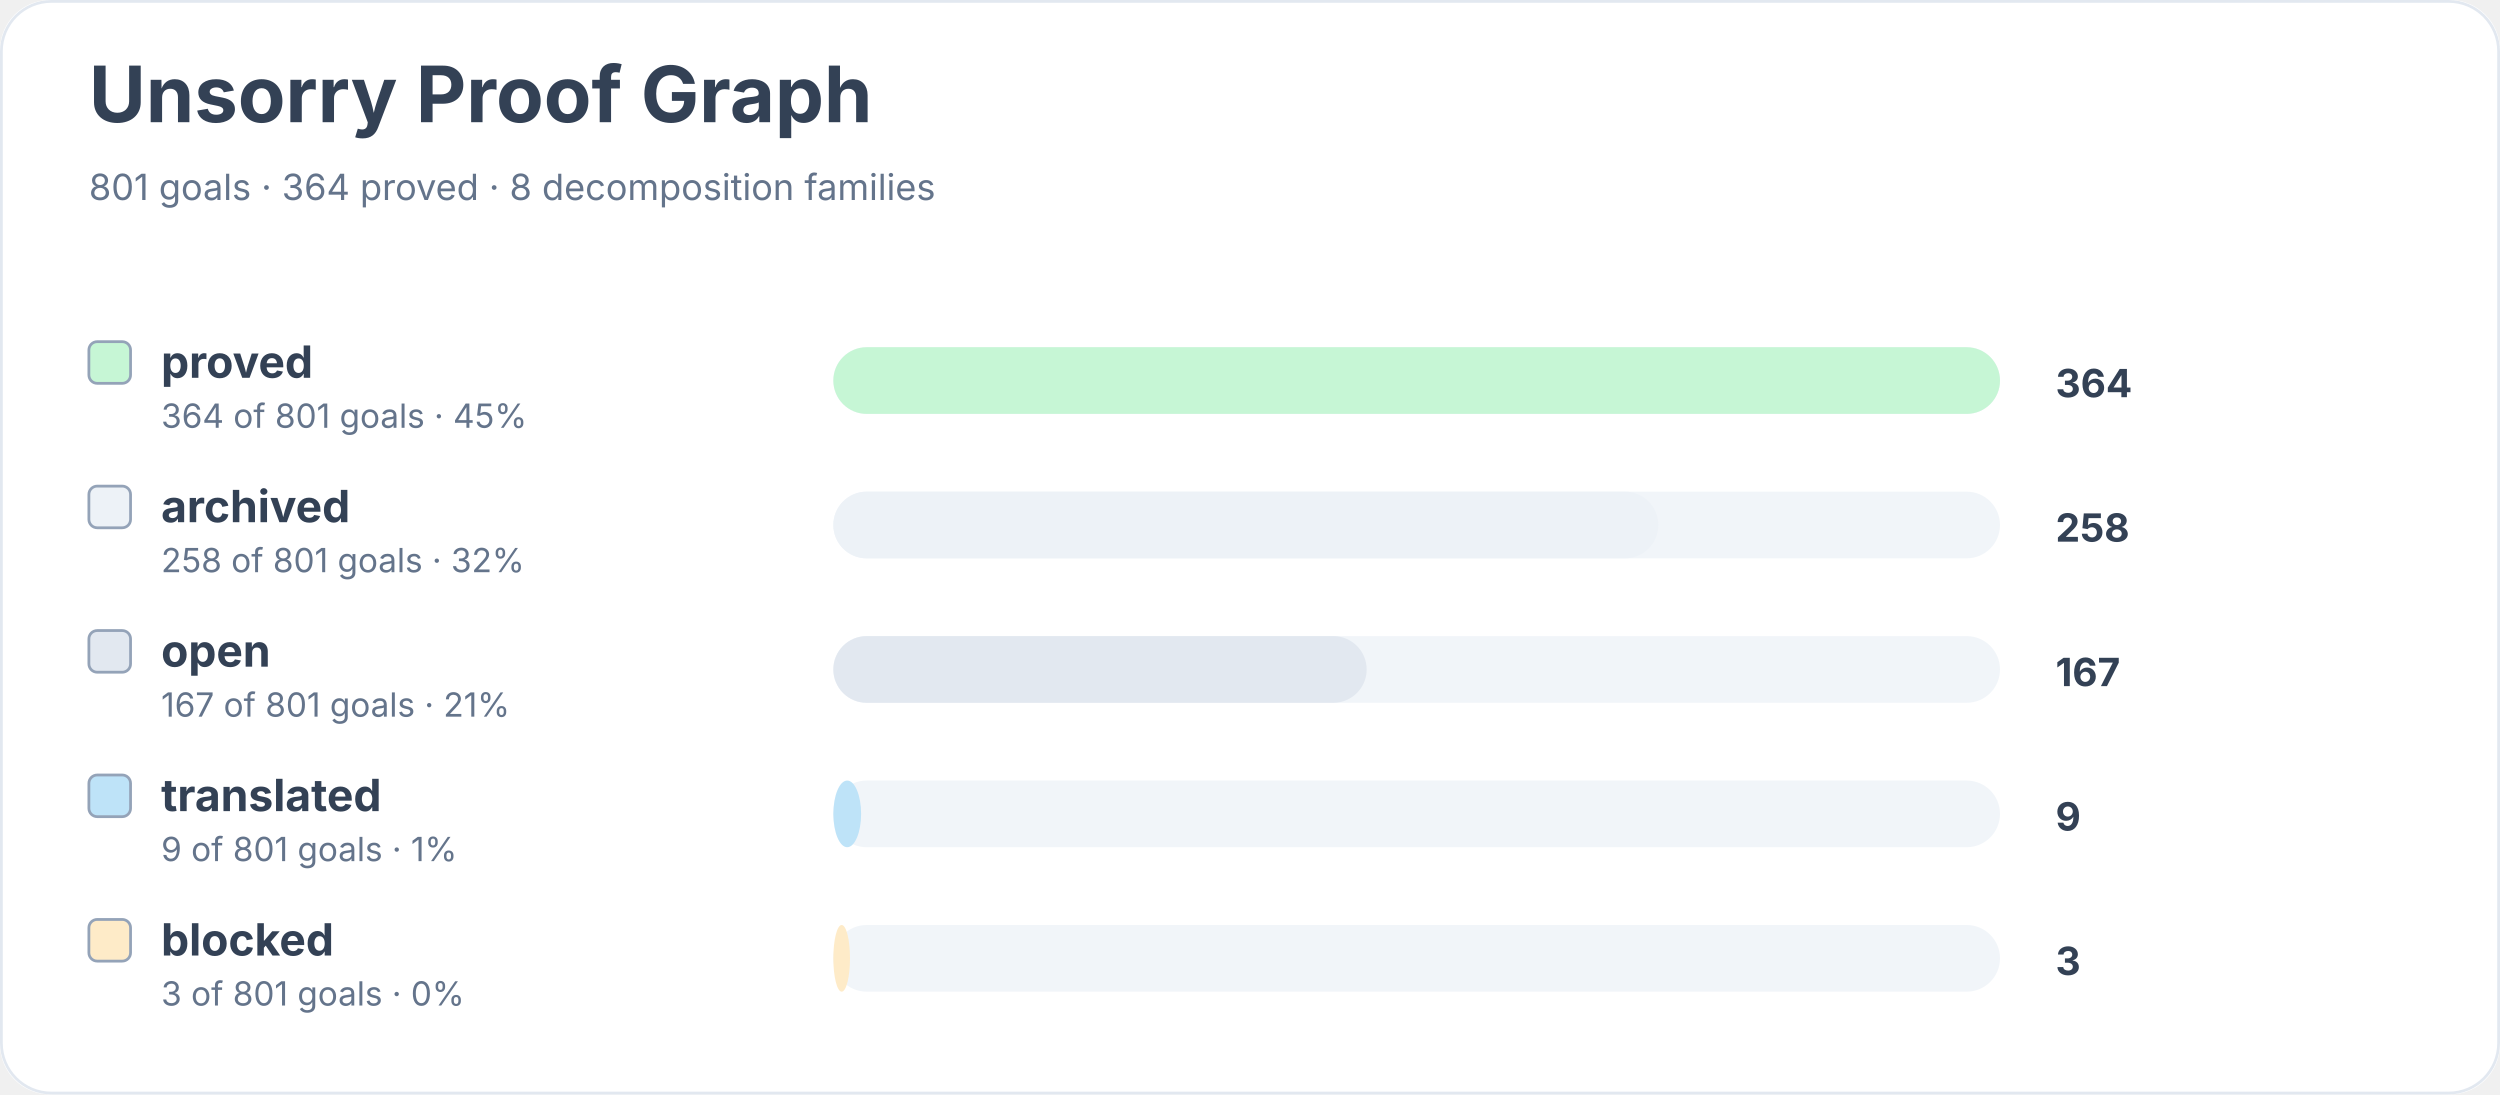
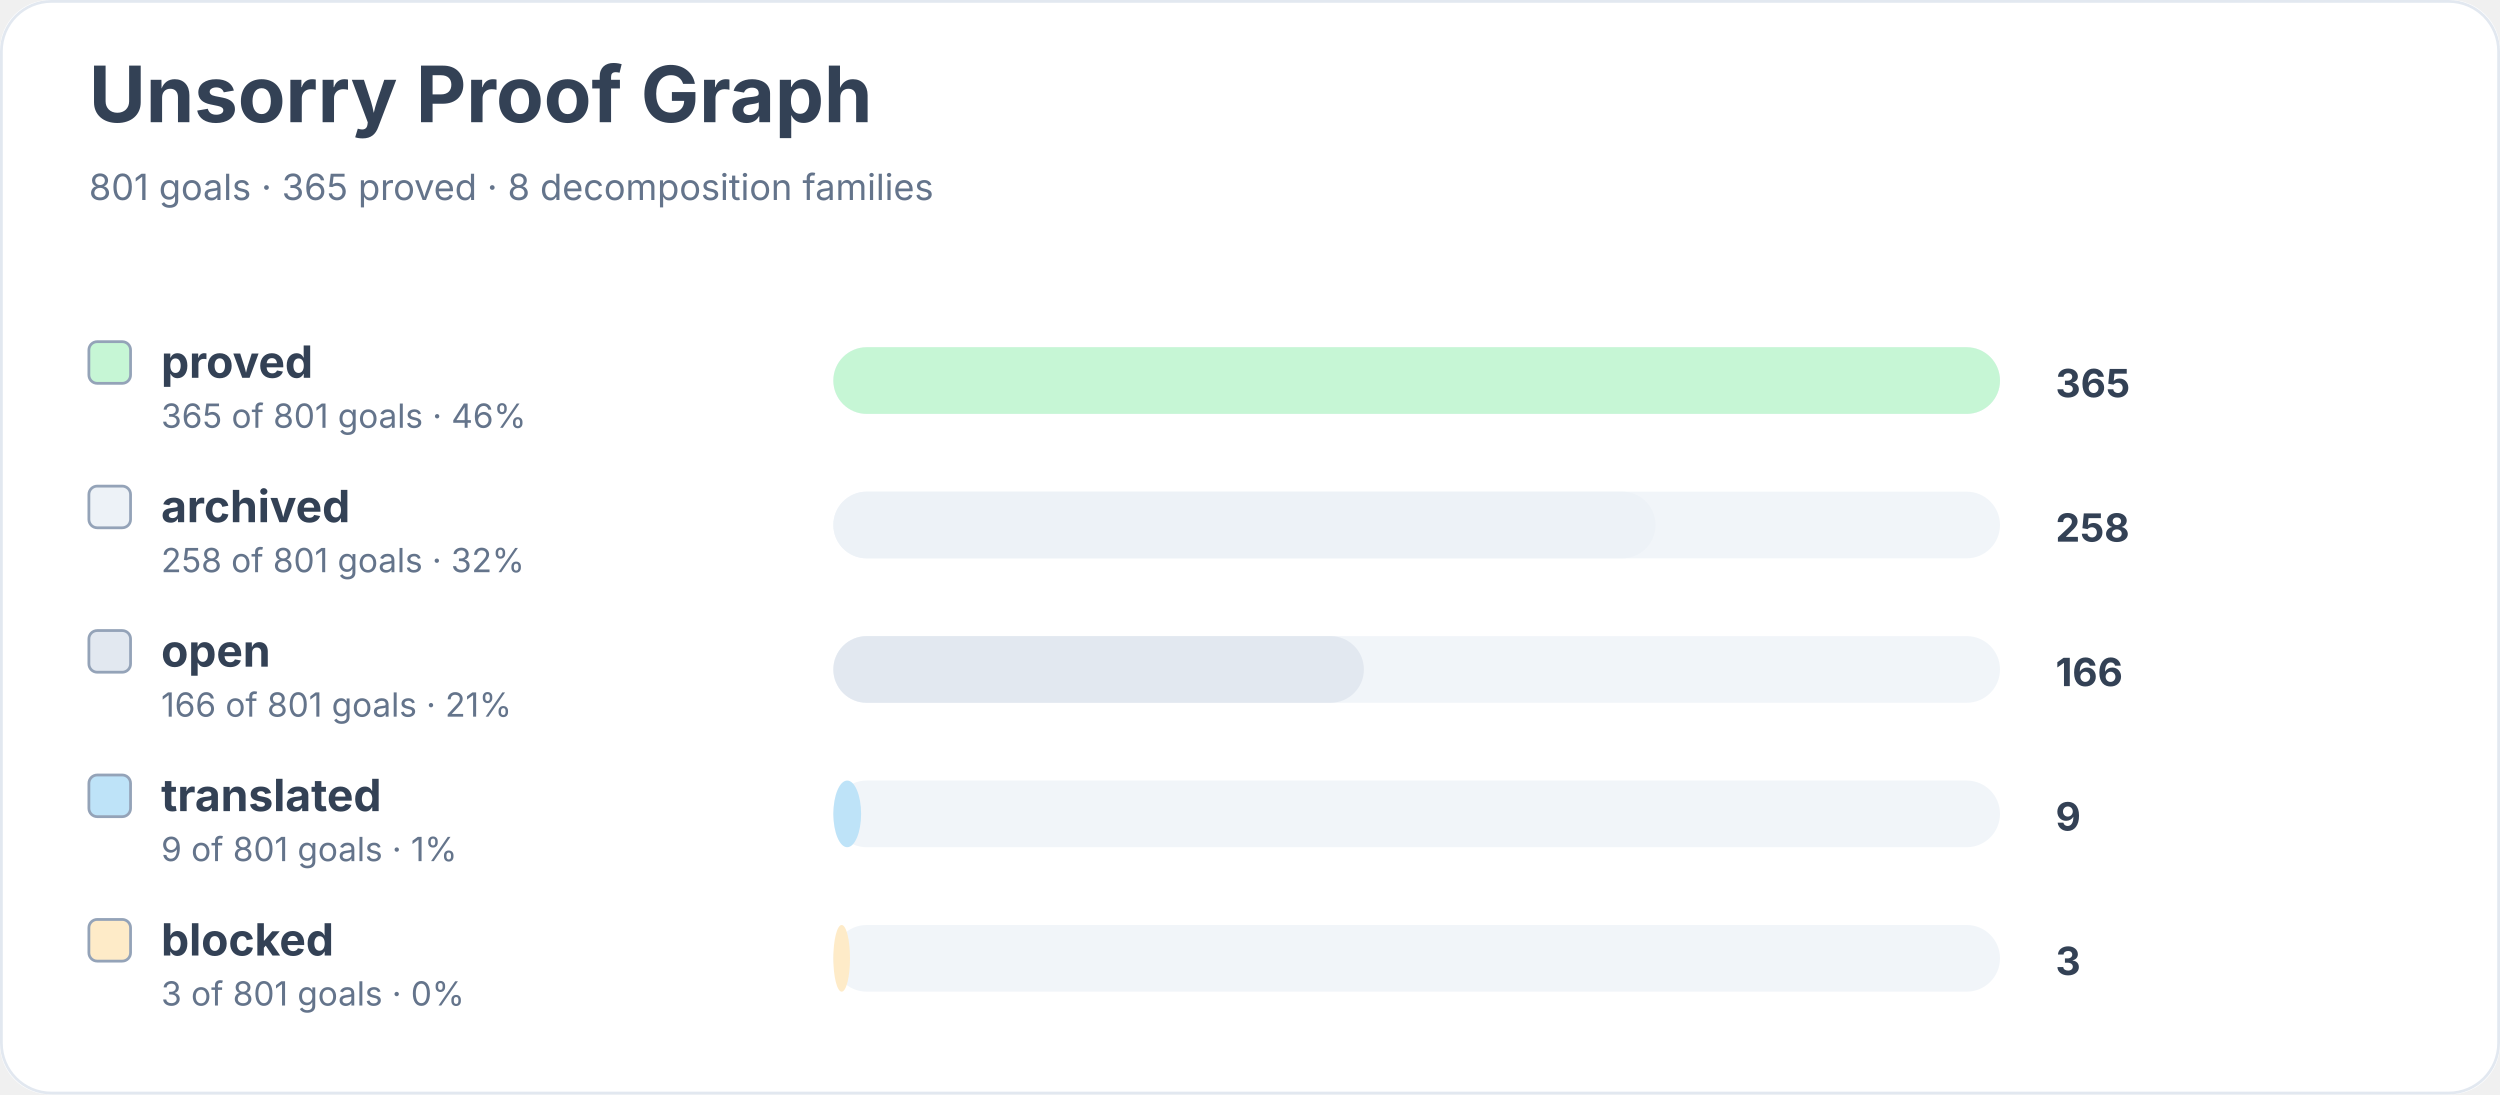
<svg xmlns="http://www.w3.org/2000/svg" width="900" height="394" viewBox="0 0 900 394" role="img" aria-labelledby="title desc">
  <rect width="900" height="100%" rx="18" fill="#ffffff" />
  <rect x="0.5" y="0.5" width="899" height="393" rx="18" fill="none" stroke="#e2e8f0" />
  <text x="32" y="44" font-family="Inter, system-ui, sans-serif" font-size="28" font-weight="700" fill="#334155">Unsorry Proof Graph</text>
-   <text x="32" y="72" font-family="Inter, system-ui, sans-serif" font-size="13" fill="#64748b">801 goals · 364 proved · 8 decomposition families</text>
+   <text x="32" y="72" font-family="Inter, system-ui, sans-serif" font-size="13" fill="#64748b">801 goals · 365 proved · 8 decomposition families</text>
  <rect x="32" y="123" width="15" height="15" rx="3" fill="#c6f6d5" stroke="#94a3b8" />
  <text x="58" y="136" font-family="Inter, system-ui, sans-serif" font-size="16" font-weight="650" fill="#334155">proved</text>
-   <text x="58" y="154" font-family="Inter, system-ui, sans-serif" font-size="12" fill="#64748b">364 of 801 goals · 45%</text>
+   <text x="58" y="154" font-family="Inter, system-ui, sans-serif" font-size="12" fill="#64748b">365 of 801 goals · 46%</text>
  <rect x="300" y="125" width="420" height="24" rx="12" fill="#f1f5f9" />
  <rect x="300" y="125" width="420" height="24" rx="12" fill="#c6f6d5" />
-   <text x="740" y="143" font-family="Inter, system-ui, sans-serif" font-size="14" font-weight="700" fill="#334155">364</text>
+   <text x="740" y="143" font-family="Inter, system-ui, sans-serif" font-size="14" font-weight="700" fill="#334155">365</text>
  <rect x="32" y="175" width="15" height="15" rx="3" fill="#edf2f7" stroke="#94a3b8" />
  <text x="58" y="188" font-family="Inter, system-ui, sans-serif" font-size="16" font-weight="650" fill="#334155">archived</text>
  <text x="58" y="206" font-family="Inter, system-ui, sans-serif" font-size="12" fill="#64748b">258 of 801 goals · 32%</text>
  <rect x="300" y="177" width="420" height="24" rx="12" fill="#f1f5f9" />
-   <rect x="300" y="177" width="297" height="24" rx="12" fill="#edf2f7" />
+   <rect x="300" y="177" width="296" height="24" rx="12" fill="#edf2f7" />
  <text x="740" y="195" font-family="Inter, system-ui, sans-serif" font-size="14" font-weight="700" fill="#334155">258</text>
  <rect x="32" y="227" width="15" height="15" rx="3" fill="#e2e8f0" stroke="#94a3b8" />
  <text x="58" y="240" font-family="Inter, system-ui, sans-serif" font-size="16" font-weight="650" fill="#334155">open</text>
-   <text x="58" y="258" font-family="Inter, system-ui, sans-serif" font-size="12" fill="#64748b">167 of 801 goals · 21%</text>
+   <text x="58" y="258" font-family="Inter, system-ui, sans-serif" font-size="12" fill="#64748b">166 of 801 goals · 21%</text>
  <rect x="300" y="229" width="420" height="24" rx="12" fill="#f1f5f9" />
-   <rect x="300" y="229" width="192" height="24" rx="12" fill="#e2e8f0" />
-   <text x="740" y="247" font-family="Inter, system-ui, sans-serif" font-size="14" font-weight="700" fill="#334155">167</text>
+   <rect x="300" y="229" width="191" height="24" rx="12" fill="#e2e8f0" />
+   <text x="740" y="247" font-family="Inter, system-ui, sans-serif" font-size="14" font-weight="700" fill="#334155">166</text>
  <rect x="32" y="279" width="15" height="15" rx="3" fill="#bee3f8" stroke="#94a3b8" />
  <text x="58" y="292" font-family="Inter, system-ui, sans-serif" font-size="16" font-weight="650" fill="#334155">translated</text>
  <text x="58" y="310" font-family="Inter, system-ui, sans-serif" font-size="12" fill="#64748b">9 of 801 goals · 1%</text>
  <rect x="300" y="281" width="420" height="24" rx="12" fill="#f1f5f9" />
  <rect x="300" y="281" width="10" height="24" rx="12" fill="#bee3f8" />
  <text x="740" y="299" font-family="Inter, system-ui, sans-serif" font-size="14" font-weight="700" fill="#334155">9</text>
  <rect x="32" y="331" width="15" height="15" rx="3" fill="#feebc8" stroke="#94a3b8" />
  <text x="58" y="344" font-family="Inter, system-ui, sans-serif" font-size="16" font-weight="650" fill="#334155">blocked</text>
  <text x="58" y="362" font-family="Inter, system-ui, sans-serif" font-size="12" fill="#64748b">3 of 801 goals · 0%</text>
  <rect x="300" y="333" width="420" height="24" rx="12" fill="#f1f5f9" />
  <rect x="300" y="333" width="6" height="24" rx="12" fill="#feebc8" />
  <text x="740" y="351" font-family="Inter, system-ui, sans-serif" font-size="14" font-weight="700" fill="#334155">3</text>
</svg>
